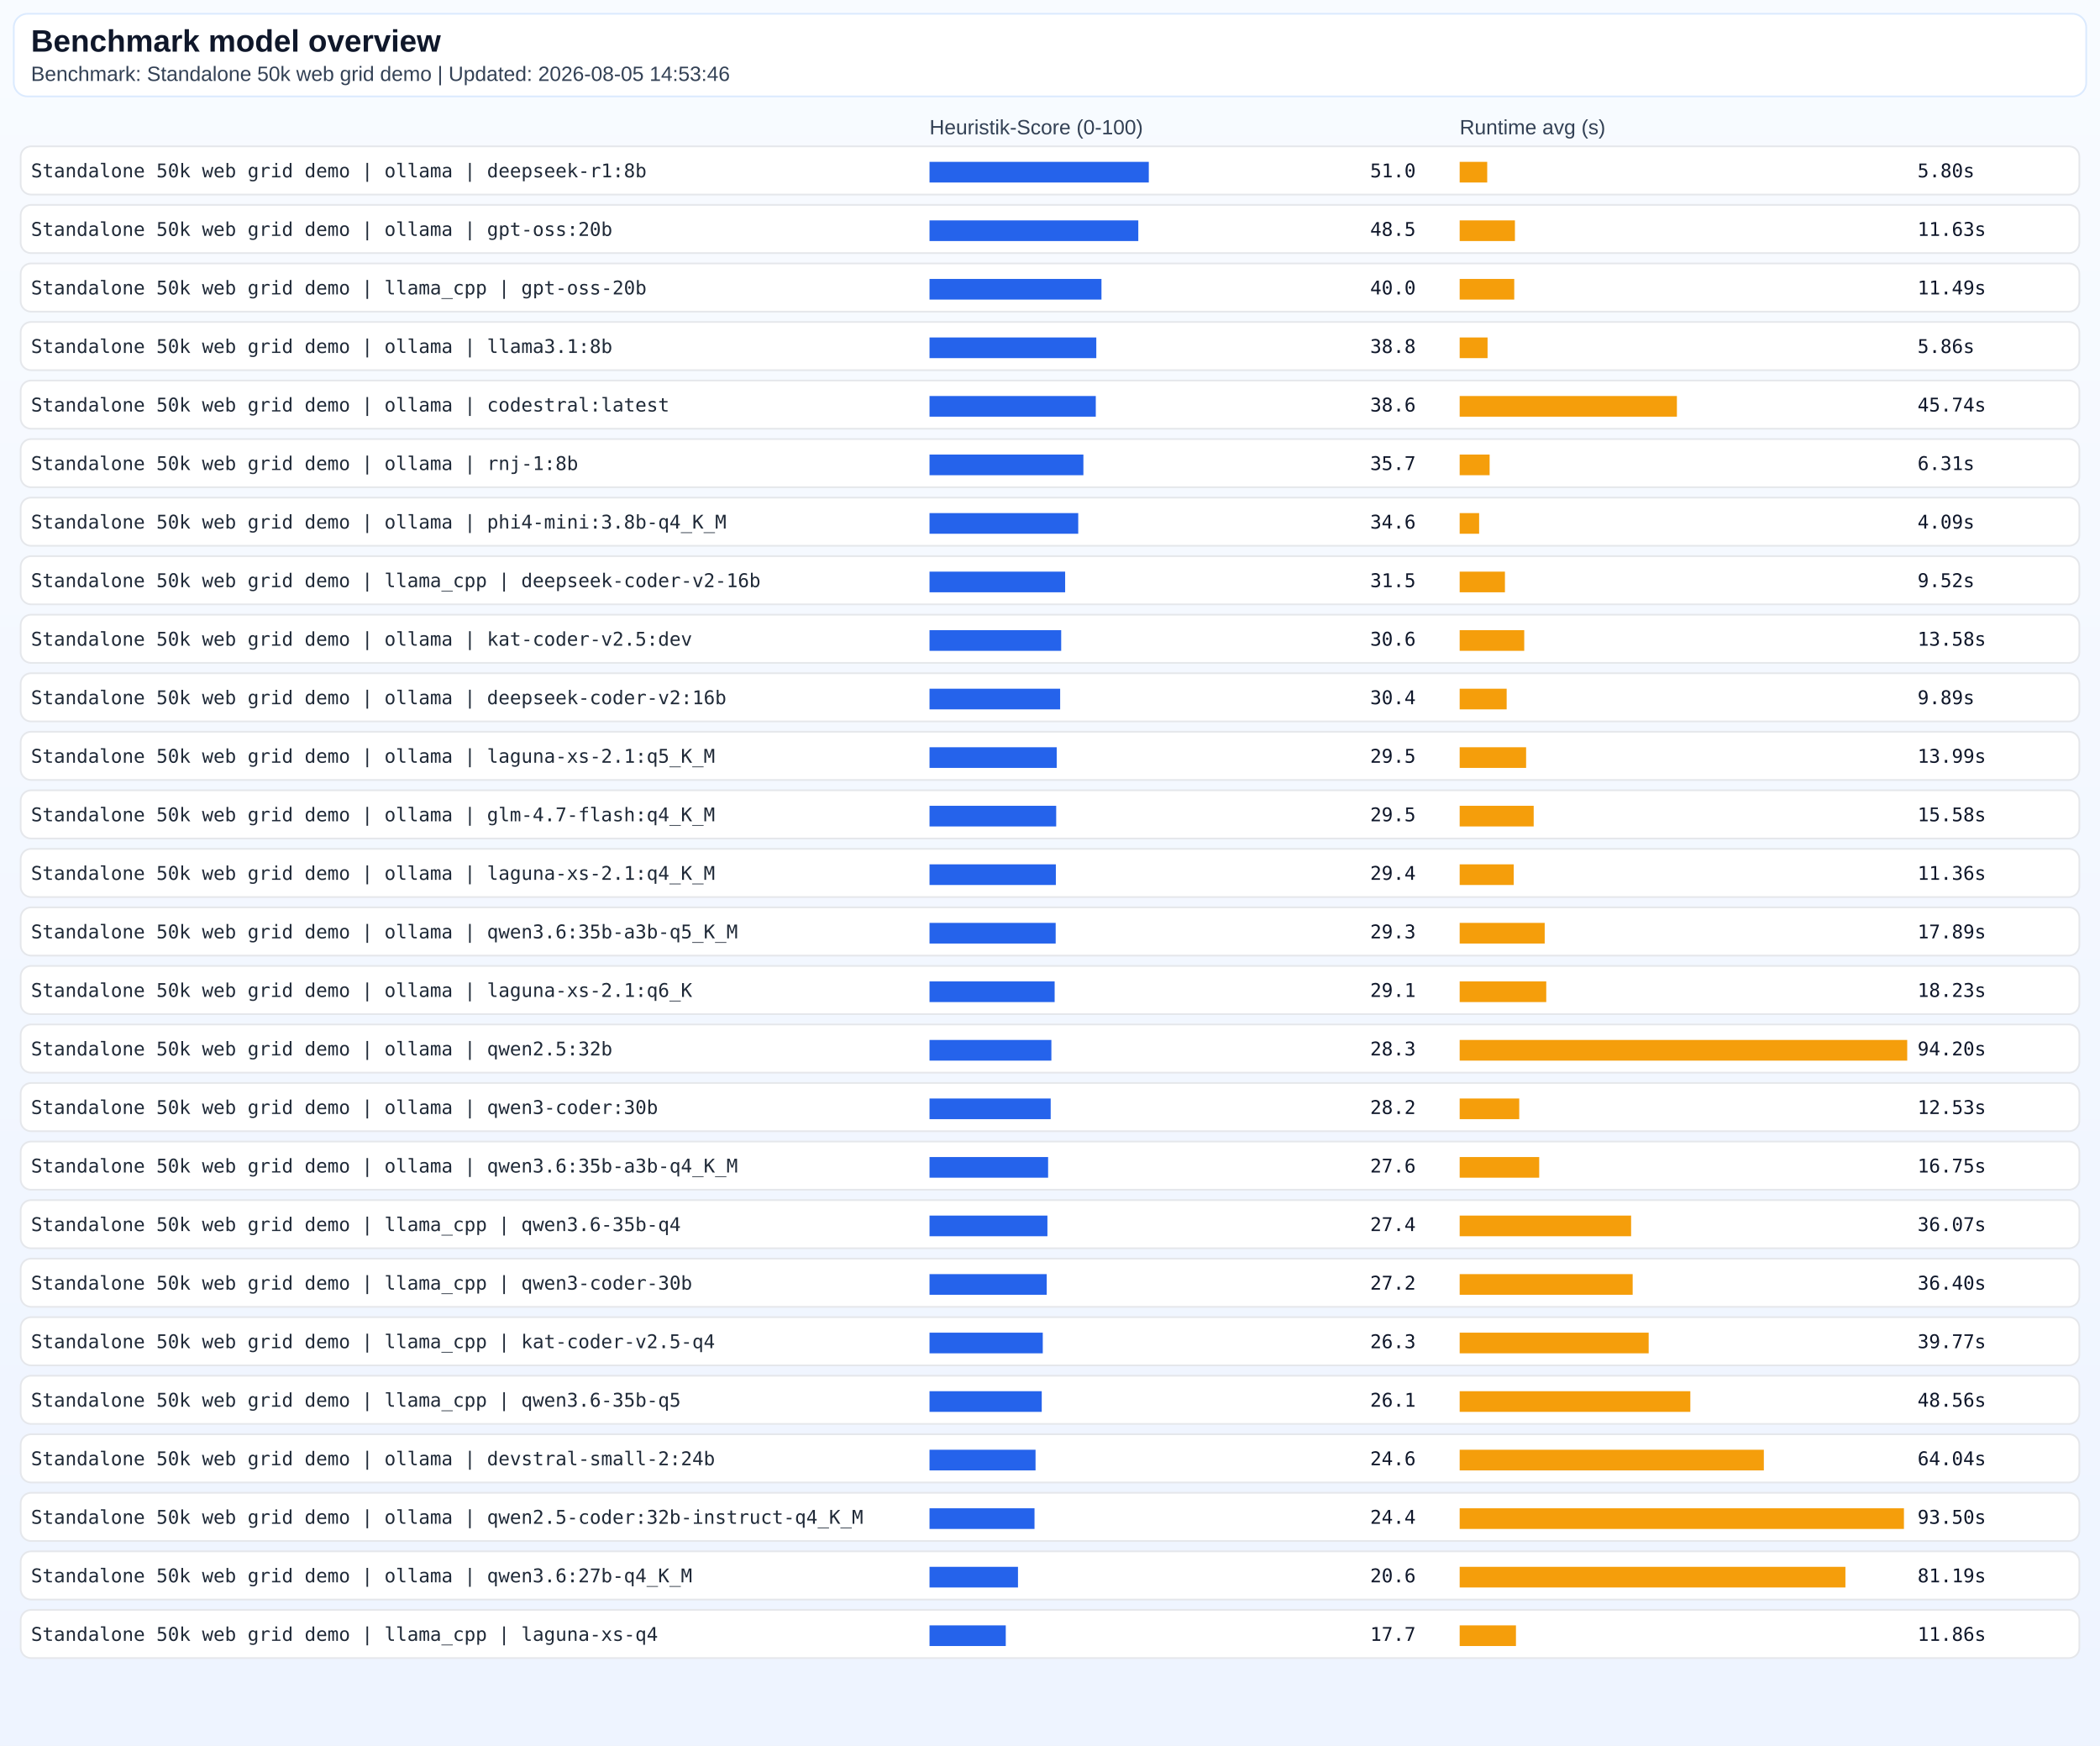
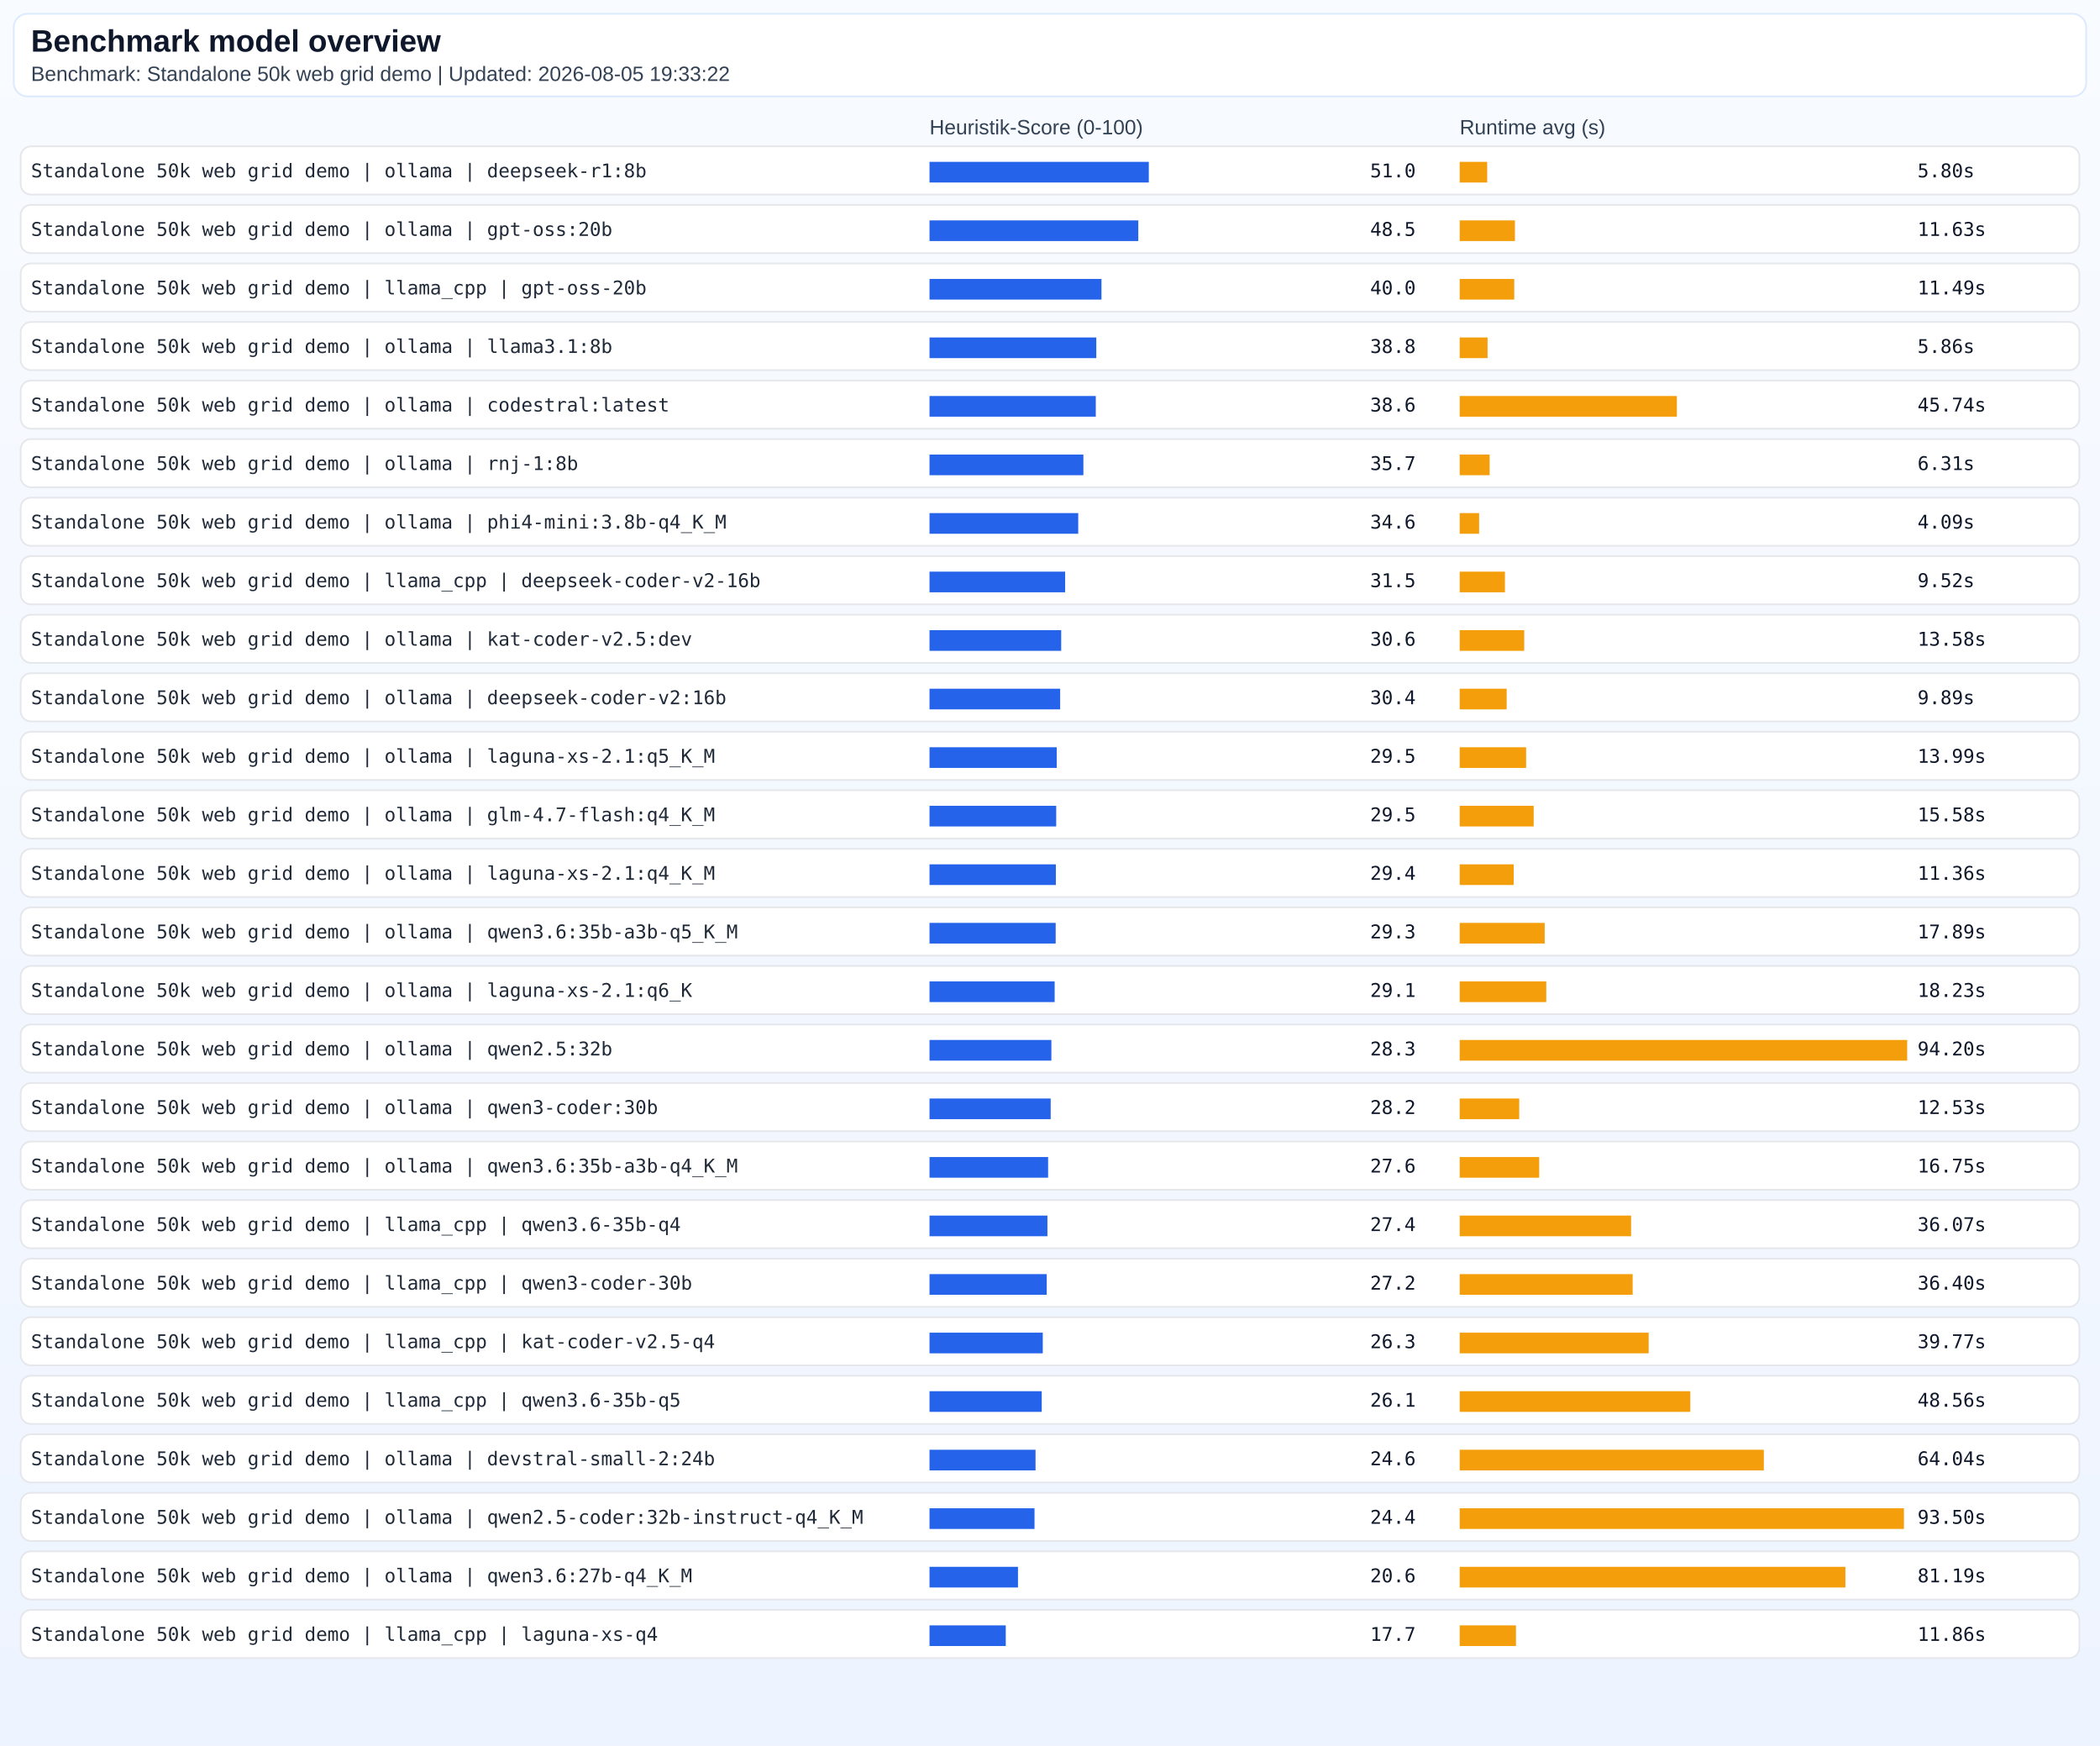
<svg xmlns="http://www.w3.org/2000/svg" width="1220" height="1014" viewBox="0 0 1220 1014">
  <defs>
    <linearGradient id="bg" x1="0" y1="0" x2="0" y2="1">
      <stop offset="0%" stop-color="#f8fbff" />
      <stop offset="100%" stop-color="#eef4ff" />
    </linearGradient>
  </defs>
  <rect x="0" y="0" width="1220" height="100%" fill="url(#bg)" />
  <rect x="8" y="8" width="1204" height="48" rx="8" fill="#ffffff" stroke="#dbeafe" />
  <text x="18" y="30" font-family="Segoe UI, Arial" font-size="18" font-weight="600" fill="#0f172a">Benchmark model overview</text>
-   <text x="18" y="47" font-family="Segoe UI, Arial" font-size="12" fill="#334155">Benchmark: Standalone 50k web grid demo | Updated: 2026-08-05 14:53:46</text>
+   <text x="18" y="47" font-family="Segoe UI, Arial" font-size="12" fill="#334155">Benchmark: Standalone 50k web grid demo | Updated: 2026-08-05 19:33:22</text>
  <text x="540" y="78" font-family="Segoe UI, Arial" font-size="12" fill="#334155">Heuristik-Score (0-100)</text>
  <text x="848" y="78" font-family="Segoe UI, Arial" font-size="12" fill="#334155">Runtime avg (s)</text>
  <rect x="12" y="85" width="1196" height="28" rx="6" fill="#ffffff" stroke="#e5e7eb" />
  <text x="18" y="103" font-family="Consolas, monospace" font-size="11" fill="#1f2937">Standalone 50k web grid demo | ollama | deepseek-r1:8b</text>
  <rect x="540" y="94" width="127.4" height="12" fill="#2563eb" />
  <text x="796" y="103" font-family="Consolas, monospace" font-size="11" fill="#0f172a"> 51.0</text>
  <rect x="848" y="94" width="16.0" height="12" fill="#f59e0b" />
  <text x="1114" y="103" font-family="Consolas, monospace" font-size="11" fill="#0f172a">   5.80s</text>
  <rect x="12" y="119" width="1196" height="28" rx="6" fill="#ffffff" stroke="#e5e7eb" />
  <text x="18" y="137" font-family="Consolas, monospace" font-size="11" fill="#1f2937">Standalone 50k web grid demo | ollama | gpt-oss:20b</text>
  <rect x="540" y="128" width="121.3" height="12" fill="#2563eb" />
  <text x="796" y="137" font-family="Consolas, monospace" font-size="11" fill="#0f172a"> 48.5</text>
  <rect x="848" y="128" width="32.1" height="12" fill="#f59e0b" />
  <text x="1114" y="137" font-family="Consolas, monospace" font-size="11" fill="#0f172a">  11.63s</text>
  <rect x="12" y="153" width="1196" height="28" rx="6" fill="#ffffff" stroke="#e5e7eb" />
  <text x="18" y="171" font-family="Consolas, monospace" font-size="11" fill="#1f2937">Standalone 50k web grid demo | llama_cpp | gpt-oss-20b</text>
  <rect x="540" y="162" width="99.9" height="12" fill="#2563eb" />
  <text x="796" y="171" font-family="Consolas, monospace" font-size="11" fill="#0f172a"> 40.0</text>
  <rect x="848" y="162" width="31.7" height="12" fill="#f59e0b" />
  <text x="1114" y="171" font-family="Consolas, monospace" font-size="11" fill="#0f172a">  11.49s</text>
  <rect x="12" y="187" width="1196" height="28" rx="6" fill="#ffffff" stroke="#e5e7eb" />
  <text x="18" y="205" font-family="Consolas, monospace" font-size="11" fill="#1f2937">Standalone 50k web grid demo | ollama | llama3.1:8b</text>
  <rect x="540" y="196" width="96.9" height="12" fill="#2563eb" />
  <text x="796" y="205" font-family="Consolas, monospace" font-size="11" fill="#0f172a"> 38.8</text>
  <rect x="848" y="196" width="16.2" height="12" fill="#f59e0b" />
  <text x="1114" y="205" font-family="Consolas, monospace" font-size="11" fill="#0f172a">   5.86s</text>
  <rect x="12" y="221" width="1196" height="28" rx="6" fill="#ffffff" stroke="#e5e7eb" />
  <text x="18" y="239" font-family="Consolas, monospace" font-size="11" fill="#1f2937">Standalone 50k web grid demo | ollama | codestral:latest</text>
  <rect x="540" y="230" width="96.6" height="12" fill="#2563eb" />
  <text x="796" y="239" font-family="Consolas, monospace" font-size="11" fill="#0f172a"> 38.6</text>
  <rect x="848" y="230" width="126.2" height="12" fill="#f59e0b" />
  <text x="1114" y="239" font-family="Consolas, monospace" font-size="11" fill="#0f172a">  45.74s</text>
  <rect x="12" y="255" width="1196" height="28" rx="6" fill="#ffffff" stroke="#e5e7eb" />
  <text x="18" y="273" font-family="Consolas, monospace" font-size="11" fill="#1f2937">Standalone 50k web grid demo | ollama | rnj-1:8b</text>
  <rect x="540" y="264" width="89.4" height="12" fill="#2563eb" />
  <text x="796" y="273" font-family="Consolas, monospace" font-size="11" fill="#0f172a"> 35.7</text>
  <rect x="848" y="264" width="17.4" height="12" fill="#f59e0b" />
  <text x="1114" y="273" font-family="Consolas, monospace" font-size="11" fill="#0f172a">   6.31s</text>
  <rect x="12" y="289" width="1196" height="28" rx="6" fill="#ffffff" stroke="#e5e7eb" />
  <text x="18" y="307" font-family="Consolas, monospace" font-size="11" fill="#1f2937">Standalone 50k web grid demo | ollama | phi4-mini:3.8b-q4_K_M</text>
  <rect x="540" y="298" width="86.4" height="12" fill="#2563eb" />
  <text x="796" y="307" font-family="Consolas, monospace" font-size="11" fill="#0f172a"> 34.6</text>
  <rect x="848" y="298" width="11.3" height="12" fill="#f59e0b" />
  <text x="1114" y="307" font-family="Consolas, monospace" font-size="11" fill="#0f172a">   4.09s</text>
  <rect x="12" y="323" width="1196" height="28" rx="6" fill="#ffffff" stroke="#e5e7eb" />
  <text x="18" y="341" font-family="Consolas, monospace" font-size="11" fill="#1f2937">Standalone 50k web grid demo | llama_cpp | deepseek-coder-v2-16b</text>
  <rect x="540" y="332" width="78.8" height="12" fill="#2563eb" />
  <text x="796" y="341" font-family="Consolas, monospace" font-size="11" fill="#0f172a"> 31.5</text>
  <rect x="848" y="332" width="26.3" height="12" fill="#f59e0b" />
  <text x="1114" y="341" font-family="Consolas, monospace" font-size="11" fill="#0f172a">   9.52s</text>
  <rect x="12" y="357" width="1196" height="28" rx="6" fill="#ffffff" stroke="#e5e7eb" />
  <text x="18" y="375" font-family="Consolas, monospace" font-size="11" fill="#1f2937">Standalone 50k web grid demo | ollama | kat-coder-v2.5:dev</text>
  <rect x="540" y="366" width="76.5" height="12" fill="#2563eb" />
  <text x="796" y="375" font-family="Consolas, monospace" font-size="11" fill="#0f172a"> 30.6</text>
  <rect x="848" y="366" width="37.5" height="12" fill="#f59e0b" />
  <text x="1114" y="375" font-family="Consolas, monospace" font-size="11" fill="#0f172a">  13.58s</text>
  <rect x="12" y="391" width="1196" height="28" rx="6" fill="#ffffff" stroke="#e5e7eb" />
  <text x="18" y="409" font-family="Consolas, monospace" font-size="11" fill="#1f2937">Standalone 50k web grid demo | ollama | deepseek-coder-v2:16b</text>
  <rect x="540" y="400" width="75.9" height="12" fill="#2563eb" />
  <text x="796" y="409" font-family="Consolas, monospace" font-size="11" fill="#0f172a"> 30.4</text>
  <rect x="848" y="400" width="27.3" height="12" fill="#f59e0b" />
  <text x="1114" y="409" font-family="Consolas, monospace" font-size="11" fill="#0f172a">   9.89s</text>
  <rect x="12" y="425" width="1196" height="28" rx="6" fill="#ffffff" stroke="#e5e7eb" />
  <text x="18" y="443" font-family="Consolas, monospace" font-size="11" fill="#1f2937">Standalone 50k web grid demo | ollama | laguna-xs-2.1:q5_K_M</text>
  <rect x="540" y="434" width="73.9" height="12" fill="#2563eb" />
  <text x="796" y="443" font-family="Consolas, monospace" font-size="11" fill="#0f172a"> 29.5</text>
  <rect x="848" y="434" width="38.6" height="12" fill="#f59e0b" />
  <text x="1114" y="443" font-family="Consolas, monospace" font-size="11" fill="#0f172a">  13.99s</text>
  <rect x="12" y="459" width="1196" height="28" rx="6" fill="#ffffff" stroke="#e5e7eb" />
  <text x="18" y="477" font-family="Consolas, monospace" font-size="11" fill="#1f2937">Standalone 50k web grid demo | ollama | glm-4.7-flash:q4_K_M</text>
  <rect x="540" y="468" width="73.6" height="12" fill="#2563eb" />
  <text x="796" y="477" font-family="Consolas, monospace" font-size="11" fill="#0f172a"> 29.5</text>
  <rect x="848" y="468" width="43.0" height="12" fill="#f59e0b" />
  <text x="1114" y="477" font-family="Consolas, monospace" font-size="11" fill="#0f172a">  15.58s</text>
  <rect x="12" y="493" width="1196" height="28" rx="6" fill="#ffffff" stroke="#e5e7eb" />
  <text x="18" y="511" font-family="Consolas, monospace" font-size="11" fill="#1f2937">Standalone 50k web grid demo | ollama | laguna-xs-2.1:q4_K_M</text>
  <rect x="540" y="502" width="73.4" height="12" fill="#2563eb" />
  <text x="796" y="511" font-family="Consolas, monospace" font-size="11" fill="#0f172a"> 29.4</text>
  <rect x="848" y="502" width="31.4" height="12" fill="#f59e0b" />
  <text x="1114" y="511" font-family="Consolas, monospace" font-size="11" fill="#0f172a">  11.36s</text>
  <rect x="12" y="527" width="1196" height="28" rx="6" fill="#ffffff" stroke="#e5e7eb" />
  <text x="18" y="545" font-family="Consolas, monospace" font-size="11" fill="#1f2937">Standalone 50k web grid demo | ollama | qwen3.6:35b-a3b-q5_K_M</text>
  <rect x="540" y="536" width="73.3" height="12" fill="#2563eb" />
  <text x="796" y="545" font-family="Consolas, monospace" font-size="11" fill="#0f172a"> 29.3</text>
  <rect x="848" y="536" width="49.4" height="12" fill="#f59e0b" />
  <text x="1114" y="545" font-family="Consolas, monospace" font-size="11" fill="#0f172a">  17.89s</text>
  <rect x="12" y="561" width="1196" height="28" rx="6" fill="#ffffff" stroke="#e5e7eb" />
  <text x="18" y="579" font-family="Consolas, monospace" font-size="11" fill="#1f2937">Standalone 50k web grid demo | ollama | laguna-xs-2.1:q6_K</text>
  <rect x="540" y="570" width="72.7" height="12" fill="#2563eb" />
  <text x="796" y="579" font-family="Consolas, monospace" font-size="11" fill="#0f172a"> 29.1</text>
  <rect x="848" y="570" width="50.3" height="12" fill="#f59e0b" />
  <text x="1114" y="579" font-family="Consolas, monospace" font-size="11" fill="#0f172a">  18.23s</text>
  <rect x="12" y="595" width="1196" height="28" rx="6" fill="#ffffff" stroke="#e5e7eb" />
  <text x="18" y="613" font-family="Consolas, monospace" font-size="11" fill="#1f2937">Standalone 50k web grid demo | ollama | qwen2.5:32b</text>
  <rect x="540" y="604" width="70.8" height="12" fill="#2563eb" />
  <text x="796" y="613" font-family="Consolas, monospace" font-size="11" fill="#0f172a"> 28.3</text>
  <rect x="848" y="604" width="260.0" height="12" fill="#f59e0b" />
  <text x="1114" y="613" font-family="Consolas, monospace" font-size="11" fill="#0f172a">  94.20s</text>
  <rect x="12" y="629" width="1196" height="28" rx="6" fill="#ffffff" stroke="#e5e7eb" />
  <text x="18" y="647" font-family="Consolas, monospace" font-size="11" fill="#1f2937">Standalone 50k web grid demo | ollama | qwen3-coder:30b</text>
  <rect x="540" y="638" width="70.4" height="12" fill="#2563eb" />
  <text x="796" y="647" font-family="Consolas, monospace" font-size="11" fill="#0f172a"> 28.2</text>
  <rect x="848" y="638" width="34.6" height="12" fill="#f59e0b" />
  <text x="1114" y="647" font-family="Consolas, monospace" font-size="11" fill="#0f172a">  12.53s</text>
  <rect x="12" y="663" width="1196" height="28" rx="6" fill="#ffffff" stroke="#e5e7eb" />
  <text x="18" y="681" font-family="Consolas, monospace" font-size="11" fill="#1f2937">Standalone 50k web grid demo | ollama | qwen3.6:35b-a3b-q4_K_M</text>
  <rect x="540" y="672" width="68.9" height="12" fill="#2563eb" />
  <text x="796" y="681" font-family="Consolas, monospace" font-size="11" fill="#0f172a"> 27.6</text>
  <rect x="848" y="672" width="46.2" height="12" fill="#f59e0b" />
  <text x="1114" y="681" font-family="Consolas, monospace" font-size="11" fill="#0f172a">  16.75s</text>
  <rect x="12" y="697" width="1196" height="28" rx="6" fill="#ffffff" stroke="#e5e7eb" />
  <text x="18" y="715" font-family="Consolas, monospace" font-size="11" fill="#1f2937">Standalone 50k web grid demo | llama_cpp | qwen3.6-35b-q4</text>
  <rect x="540" y="706" width="68.5" height="12" fill="#2563eb" />
  <text x="796" y="715" font-family="Consolas, monospace" font-size="11" fill="#0f172a"> 27.4</text>
  <rect x="848" y="706" width="99.6" height="12" fill="#f59e0b" />
  <text x="1114" y="715" font-family="Consolas, monospace" font-size="11" fill="#0f172a">  36.07s</text>
  <rect x="12" y="731" width="1196" height="28" rx="6" fill="#ffffff" stroke="#e5e7eb" />
  <text x="18" y="749" font-family="Consolas, monospace" font-size="11" fill="#1f2937">Standalone 50k web grid demo | llama_cpp | qwen3-coder-30b</text>
  <rect x="540" y="740" width="68.1" height="12" fill="#2563eb" />
  <text x="796" y="749" font-family="Consolas, monospace" font-size="11" fill="#0f172a"> 27.2</text>
  <rect x="848" y="740" width="100.5" height="12" fill="#f59e0b" />
  <text x="1114" y="749" font-family="Consolas, monospace" font-size="11" fill="#0f172a">  36.40s</text>
  <rect x="12" y="765" width="1196" height="28" rx="6" fill="#ffffff" stroke="#e5e7eb" />
  <text x="18" y="783" font-family="Consolas, monospace" font-size="11" fill="#1f2937">Standalone 50k web grid demo | llama_cpp | kat-coder-v2.5-q4</text>
  <rect x="540" y="774" width="65.8" height="12" fill="#2563eb" />
  <text x="796" y="783" font-family="Consolas, monospace" font-size="11" fill="#0f172a"> 26.3</text>
  <rect x="848" y="774" width="109.8" height="12" fill="#f59e0b" />
  <text x="1114" y="783" font-family="Consolas, monospace" font-size="11" fill="#0f172a">  39.77s</text>
  <rect x="12" y="799" width="1196" height="28" rx="6" fill="#ffffff" stroke="#e5e7eb" />
  <text x="18" y="817" font-family="Consolas, monospace" font-size="11" fill="#1f2937">Standalone 50k web grid demo | llama_cpp | qwen3.6-35b-q5</text>
  <rect x="540" y="808" width="65.2" height="12" fill="#2563eb" />
  <text x="796" y="817" font-family="Consolas, monospace" font-size="11" fill="#0f172a"> 26.1</text>
  <rect x="848" y="808" width="134.0" height="12" fill="#f59e0b" />
  <text x="1114" y="817" font-family="Consolas, monospace" font-size="11" fill="#0f172a">  48.56s</text>
  <rect x="12" y="833" width="1196" height="28" rx="6" fill="#ffffff" stroke="#e5e7eb" />
  <text x="18" y="851" font-family="Consolas, monospace" font-size="11" fill="#1f2937">Standalone 50k web grid demo | ollama | devstral-small-2:24b</text>
  <rect x="540" y="842" width="61.6" height="12" fill="#2563eb" />
  <text x="796" y="851" font-family="Consolas, monospace" font-size="11" fill="#0f172a"> 24.6</text>
  <rect x="848" y="842" width="176.7" height="12" fill="#f59e0b" />
  <text x="1114" y="851" font-family="Consolas, monospace" font-size="11" fill="#0f172a">  64.04s</text>
  <rect x="12" y="867" width="1196" height="28" rx="6" fill="#ffffff" stroke="#e5e7eb" />
  <text x="18" y="885" font-family="Consolas, monospace" font-size="11" fill="#1f2937">Standalone 50k web grid demo | ollama | qwen2.5-coder:32b-instruct-q4_K_M</text>
  <rect x="540" y="876" width="61.0" height="12" fill="#2563eb" />
  <text x="796" y="885" font-family="Consolas, monospace" font-size="11" fill="#0f172a"> 24.4</text>
  <rect x="848" y="876" width="258.1" height="12" fill="#f59e0b" />
  <text x="1114" y="885" font-family="Consolas, monospace" font-size="11" fill="#0f172a">  93.50s</text>
  <rect x="12" y="901" width="1196" height="28" rx="6" fill="#ffffff" stroke="#e5e7eb" />
  <text x="18" y="919" font-family="Consolas, monospace" font-size="11" fill="#1f2937">Standalone 50k web grid demo | ollama | qwen3.6:27b-q4_K_M</text>
  <rect x="540" y="910" width="51.4" height="12" fill="#2563eb" />
  <text x="796" y="919" font-family="Consolas, monospace" font-size="11" fill="#0f172a"> 20.6</text>
  <rect x="848" y="910" width="224.1" height="12" fill="#f59e0b" />
  <text x="1114" y="919" font-family="Consolas, monospace" font-size="11" fill="#0f172a">  81.19s</text>
  <rect x="12" y="935" width="1196" height="28" rx="6" fill="#ffffff" stroke="#e5e7eb" />
  <text x="18" y="953" font-family="Consolas, monospace" font-size="11" fill="#1f2937">Standalone 50k web grid demo | llama_cpp | laguna-xs-q4</text>
  <rect x="540" y="944" width="44.3" height="12" fill="#2563eb" />
  <text x="796" y="953" font-family="Consolas, monospace" font-size="11" fill="#0f172a"> 17.7</text>
  <rect x="848" y="944" width="32.7" height="12" fill="#f59e0b" />
  <text x="1114" y="953" font-family="Consolas, monospace" font-size="11" fill="#0f172a">  11.86s</text>
</svg>
